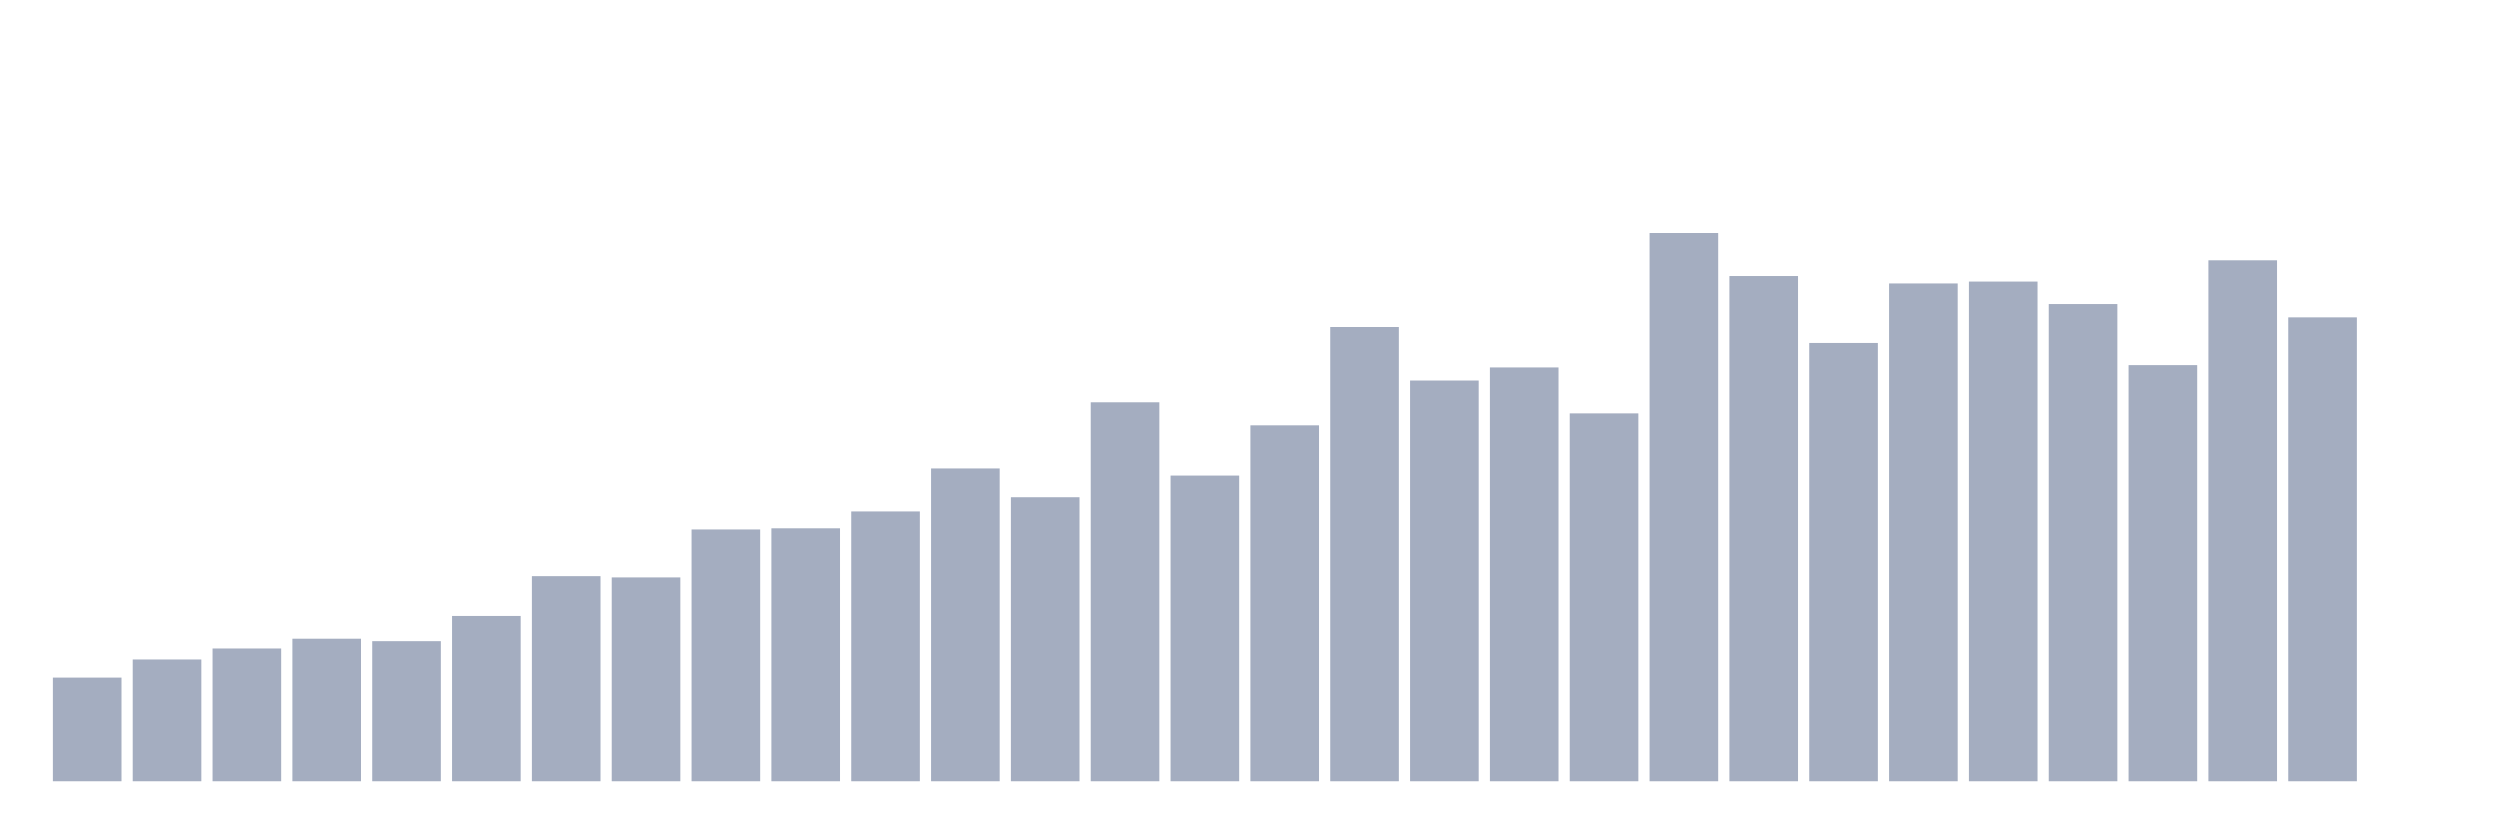
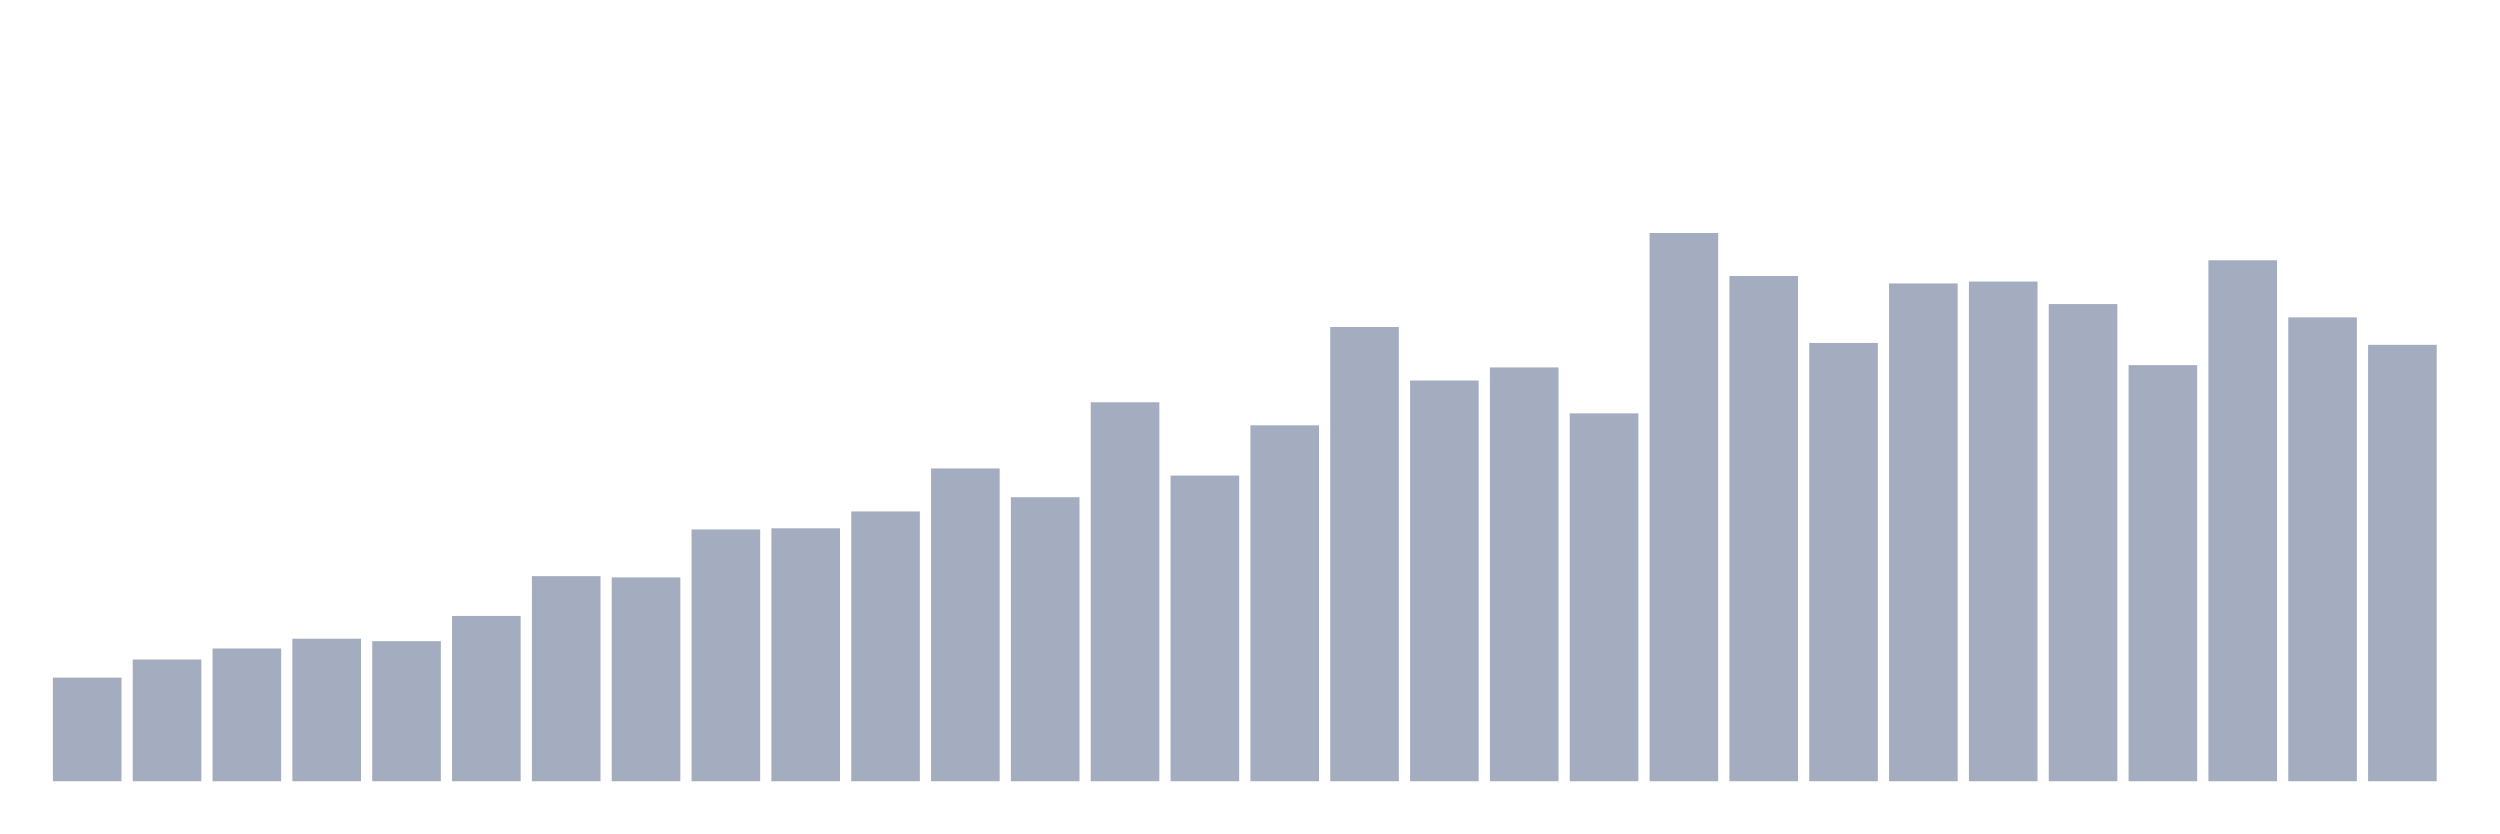
<svg xmlns="http://www.w3.org/2000/svg" viewBox="0 0 480 160">
  <g transform="translate(10,10)">
    <rect class="bar" x="0.153" width="13.175" y="120.097" height="19.903" fill="rgb(164,173,192)" />
    <rect class="bar" x="15.482" width="13.175" y="116.619" height="23.381" fill="rgb(164,173,192)" />
    <rect class="bar" x="30.81" width="13.175" y="114.508" height="25.492" fill="rgb(164,173,192)" />
    <rect class="bar" x="46.138" width="13.175" y="112.632" height="27.368" fill="rgb(164,173,192)" />
    <rect class="bar" x="61.466" width="13.175" y="113.102" height="26.898" fill="rgb(164,173,192)" />
    <rect class="bar" x="76.794" width="13.175" y="108.263" height="31.737" fill="rgb(164,173,192)" />
    <rect class="bar" x="92.123" width="13.175" y="100.62" height="39.38" fill="rgb(164,173,192)" />
    <rect class="bar" x="107.451" width="13.175" y="100.862" height="39.138" fill="rgb(164,173,192)" />
    <rect class="bar" x="122.779" width="13.175" y="91.654" height="48.346" fill="rgb(164,173,192)" />
    <rect class="bar" x="138.107" width="13.175" y="91.432" height="48.568" fill="rgb(164,173,192)" />
    <rect class="bar" x="153.436" width="13.175" y="88.195" height="51.805" fill="rgb(164,173,192)" />
    <rect class="bar" x="168.764" width="13.175" y="79.941" height="60.059" fill="rgb(164,173,192)" />
    <rect class="bar" x="184.092" width="13.175" y="85.467" height="54.533" fill="rgb(164,173,192)" />
    <rect class="bar" x="199.42" width="13.175" y="67.237" height="72.763" fill="rgb(164,173,192)" />
    <rect class="bar" x="214.748" width="13.175" y="81.309" height="58.691" fill="rgb(164,173,192)" />
    <rect class="bar" x="230.077" width="13.175" y="71.662" height="68.338" fill="rgb(164,173,192)" />
    <rect class="bar" x="245.405" width="13.175" y="52.783" height="87.217" fill="rgb(164,173,192)" />
    <rect class="bar" x="260.733" width="13.175" y="63.059" height="76.941" fill="rgb(164,173,192)" />
    <rect class="bar" x="276.061" width="13.175" y="60.547" height="79.453" fill="rgb(164,173,192)" />
    <rect class="bar" x="291.39" width="13.175" y="69.367" height="70.633" fill="rgb(164,173,192)" />
    <rect class="bar" x="306.718" width="13.175" y="34.737" height="105.263" fill="rgb(164,173,192)" />
    <rect class="bar" x="322.046" width="13.175" y="42.997" height="97.003" fill="rgb(164,173,192)" />
    <rect class="bar" x="337.374" width="13.175" y="55.848" height="84.152" fill="rgb(164,173,192)" />
    <rect class="bar" x="352.702" width="13.175" y="44.421" height="95.579" fill="rgb(164,173,192)" />
    <rect class="bar" x="368.031" width="13.175" y="44.059" height="95.941" fill="rgb(164,173,192)" />
    <rect class="bar" x="383.359" width="13.175" y="48.376" height="91.624" fill="rgb(164,173,192)" />
    <rect class="bar" x="398.687" width="13.175" y="60.102" height="79.898" fill="rgb(164,173,192)" />
    <rect class="bar" x="414.015" width="13.175" y="39.976" height="100.024" fill="rgb(164,173,192)" />
    <rect class="bar" x="429.344" width="13.175" y="50.933" height="89.067" fill="rgb(164,173,192)" />
-     <rect class="bar" x="444.672" width="13.175" y="140" height="0" fill="rgb(164,173,192)" />
+     <rect class="bar" x="444.672" width="13.175" y="56.204" height="83.796" fill="rgb(164,173,192)" />
  </g>
</svg>
